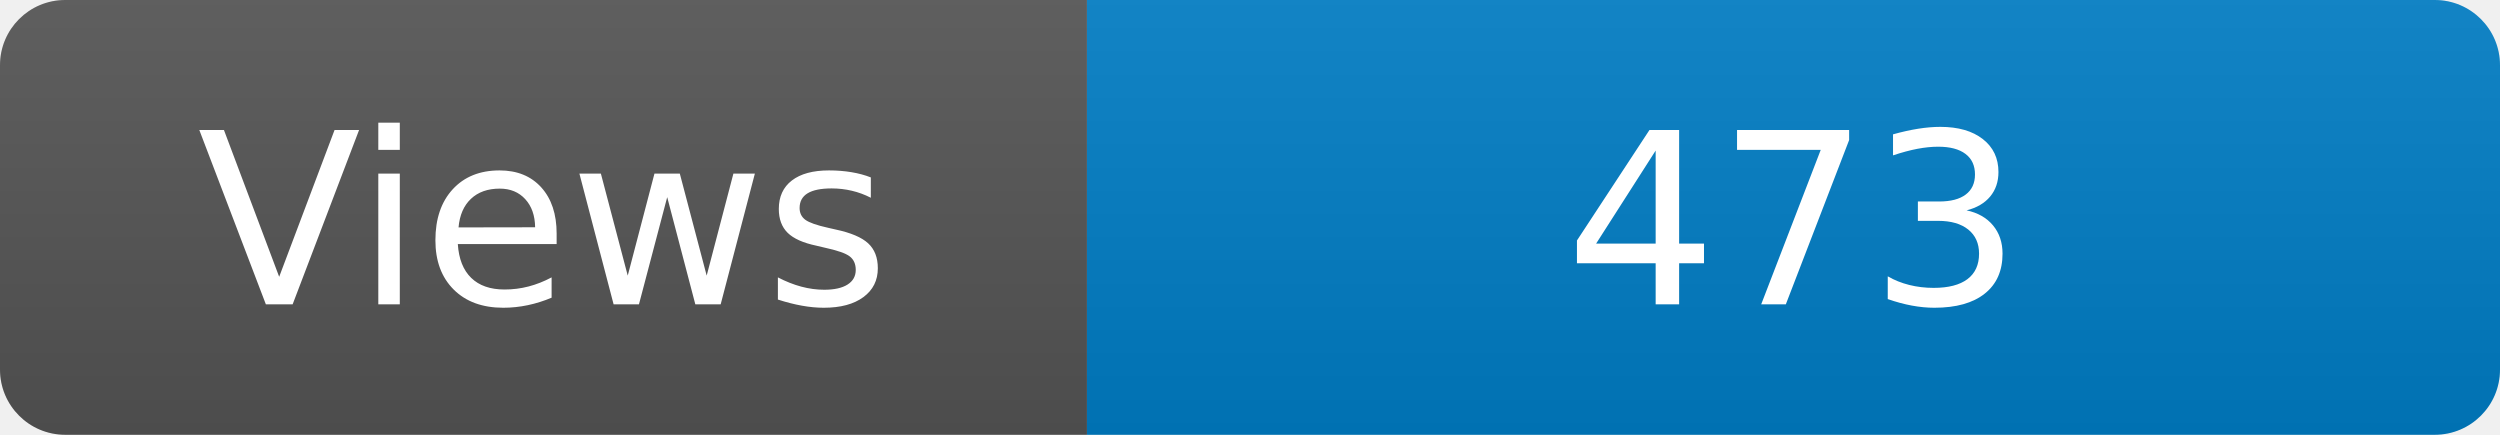
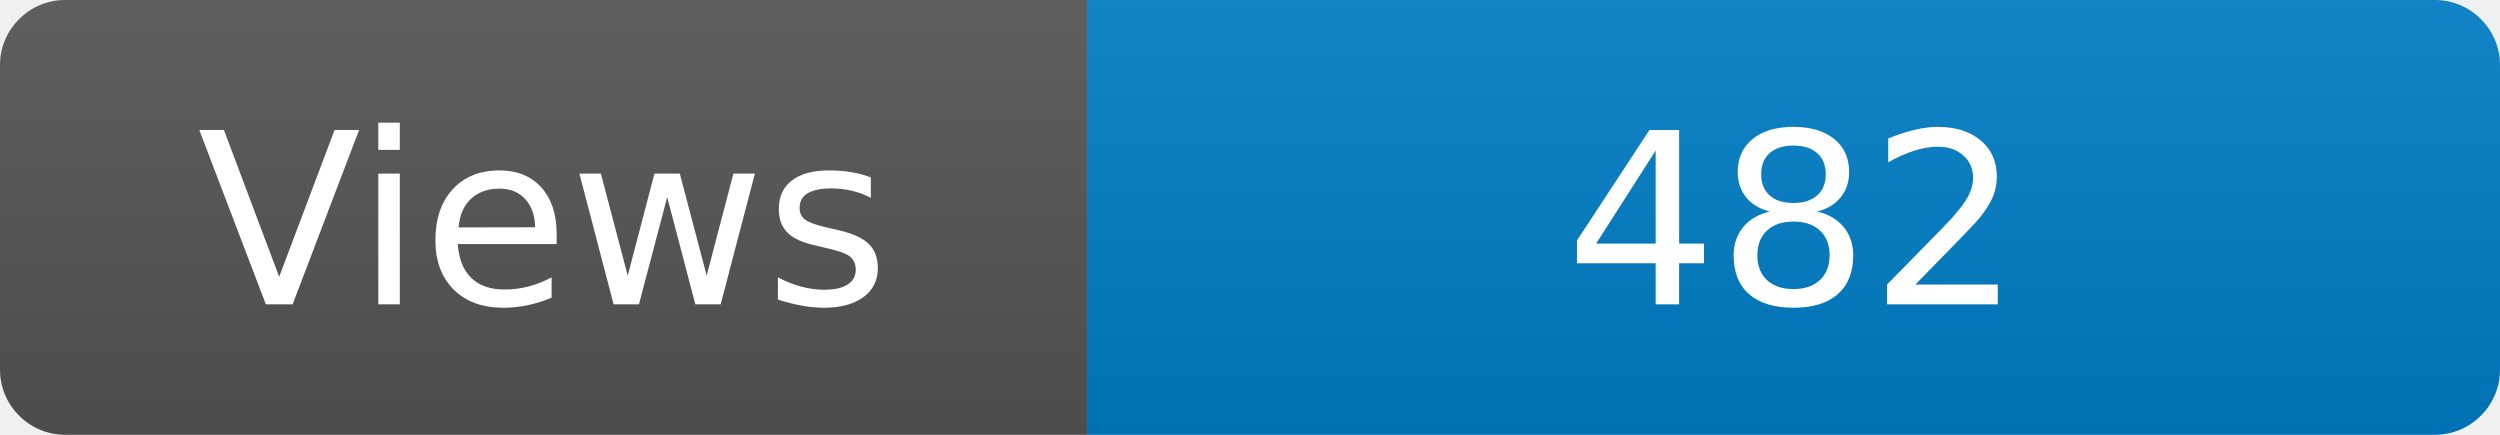
<svg xmlns="http://www.w3.org/2000/svg" width="115" height="20" role="img" aria-label="Maintained?: yes">
  <linearGradient id="s" x2="0" y2="100%">
    <stop offset="0" stop-color="#bbb" stop-opacity=".1" />
    <stop offset="1" stop-opacity=".1" />
  </linearGradient>
  <clipPath id="r">
    <rect width="115" height="20" rx="3" fill="#fff" />
  </clipPath>
  <g clip-path="url(#r)">
    <rect width="50" height="20" fill="#555" />
    <rect x="50" width="160" height="20" fill="#007ec6" />
    <rect width="115" height="20" fill="url(#s)" />
  </g>
  <g fill="#fff" text-anchor="middle" font-family="Verdana,Geneva,DejaVu Sans,sans-serif" font-size="110">
    <text x="250" y="140" transform="scale(.1)" fill="#fff">Views</text>
-     <text x="825" y="140" transform="scale(.1)" fill="#fff">473</text>
+     <text x="825" y="140" transform="scale(.1)" fill="#fff">482</text>
  </g>
</svg>
